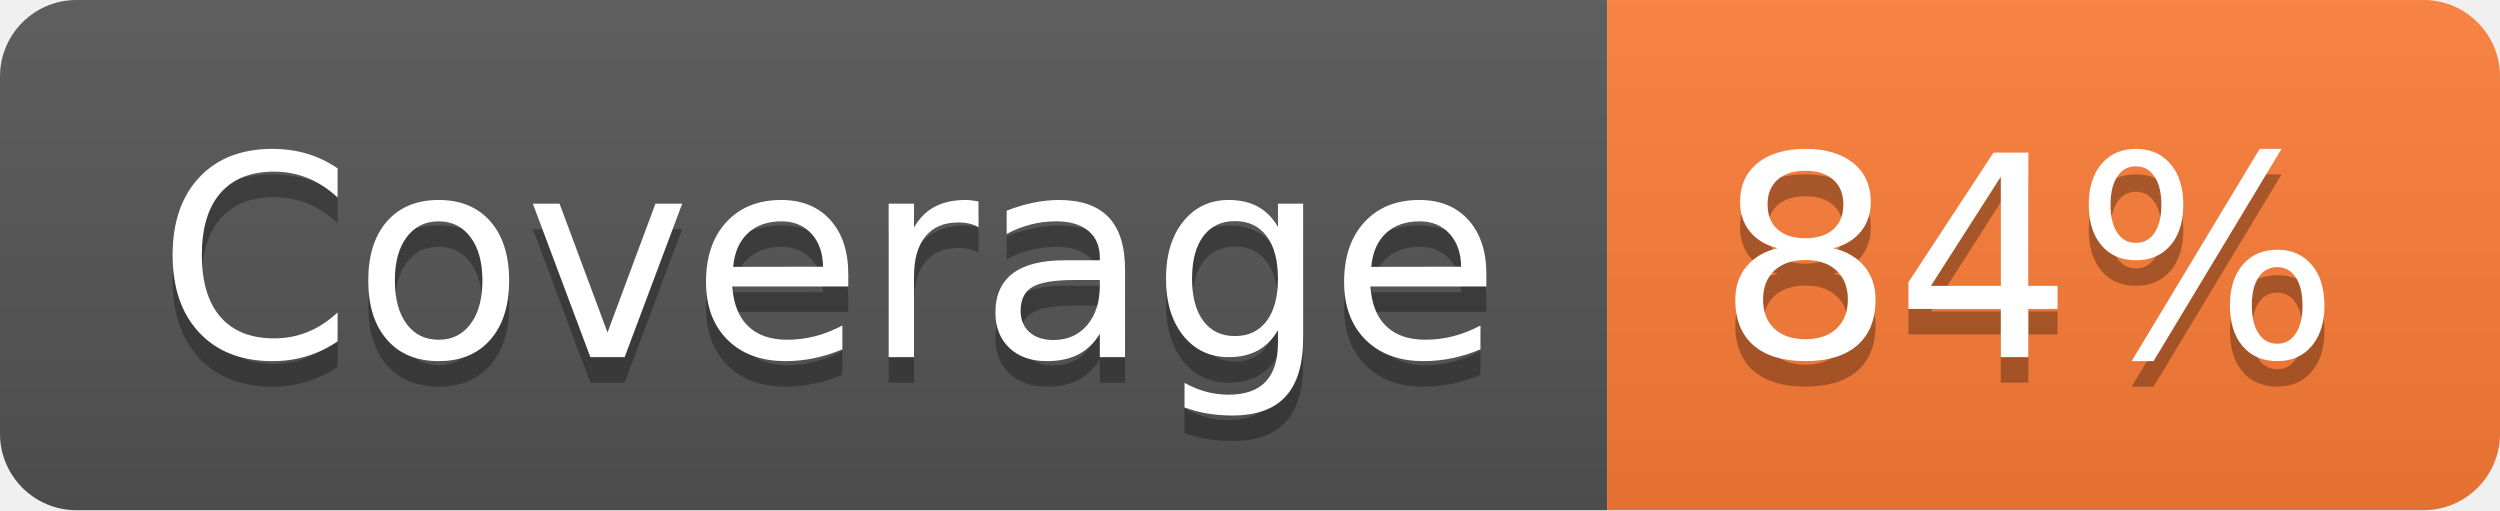
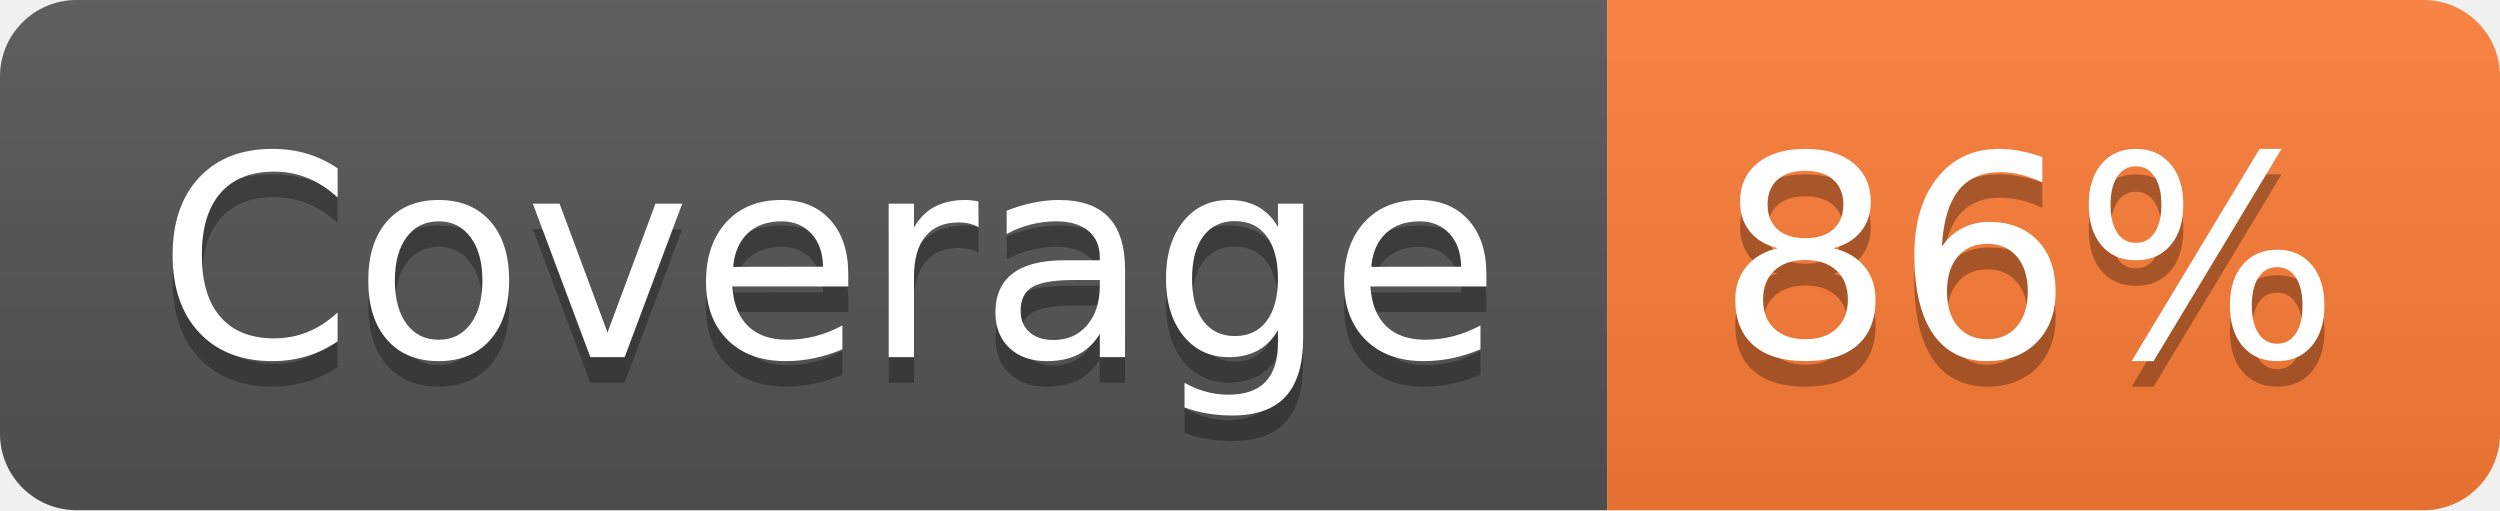
- <svg xmlns="http://www.w3.org/2000/svg" width="98" height="20" role="img" aria-label="Coverage: 84%">
+ <svg xmlns="http://www.w3.org/2000/svg" width="98" height="20" role="img" aria-label="Coverage: 86%">
  <linearGradient id="s" x2="0" y2="100%">
    <stop offset="0" stop-color="#bbb" stop-opacity=".1" />
    <stop offset="1" stop-opacity=".1" />
  </linearGradient>
  <clipPath id="r">
    <rect width="98" height="20" rx="3" fill="#fff" />
  </clipPath>
  <g clip-path="url(#r)">
    <rect width="63" height="20" fill="#555" />
    <rect x="63" width="35" height="20" fill="#fe7d37" />
    <rect width="98" height="20" fill="url(#s)" />
  </g>
  <g fill="#fff" text-anchor="middle" font-family="Verdana,Geneva,DejaVu Sans,sans-serif" text-rendering="geometricPrecision" font-size="110">
    <text aria-hidden="true" x="325" y="150" fill="#010101" fill-opacity=".3" transform="scale(.1)" textLength="530">Coverage</text>
    <text x="325" y="140" transform="scale(.1)" fill="#fff" textLength="530">Coverage</text>
-     <text aria-hidden="true" x="795" y="150" fill="#010101" fill-opacity=".3" transform="scale(.1)" textLength="250">84%</text>
-     <text x="795" y="140" transform="scale(.1)" fill="#fff" textLength="250">84%</text>
+     <text aria-hidden="true" x="795" y="150" fill="#010101" fill-opacity=".3" transform="scale(.1)" textLength="250">86%</text>
+     <text x="795" y="140" transform="scale(.1)" fill="#fff" textLength="250">86%</text>
  </g>
</svg>
